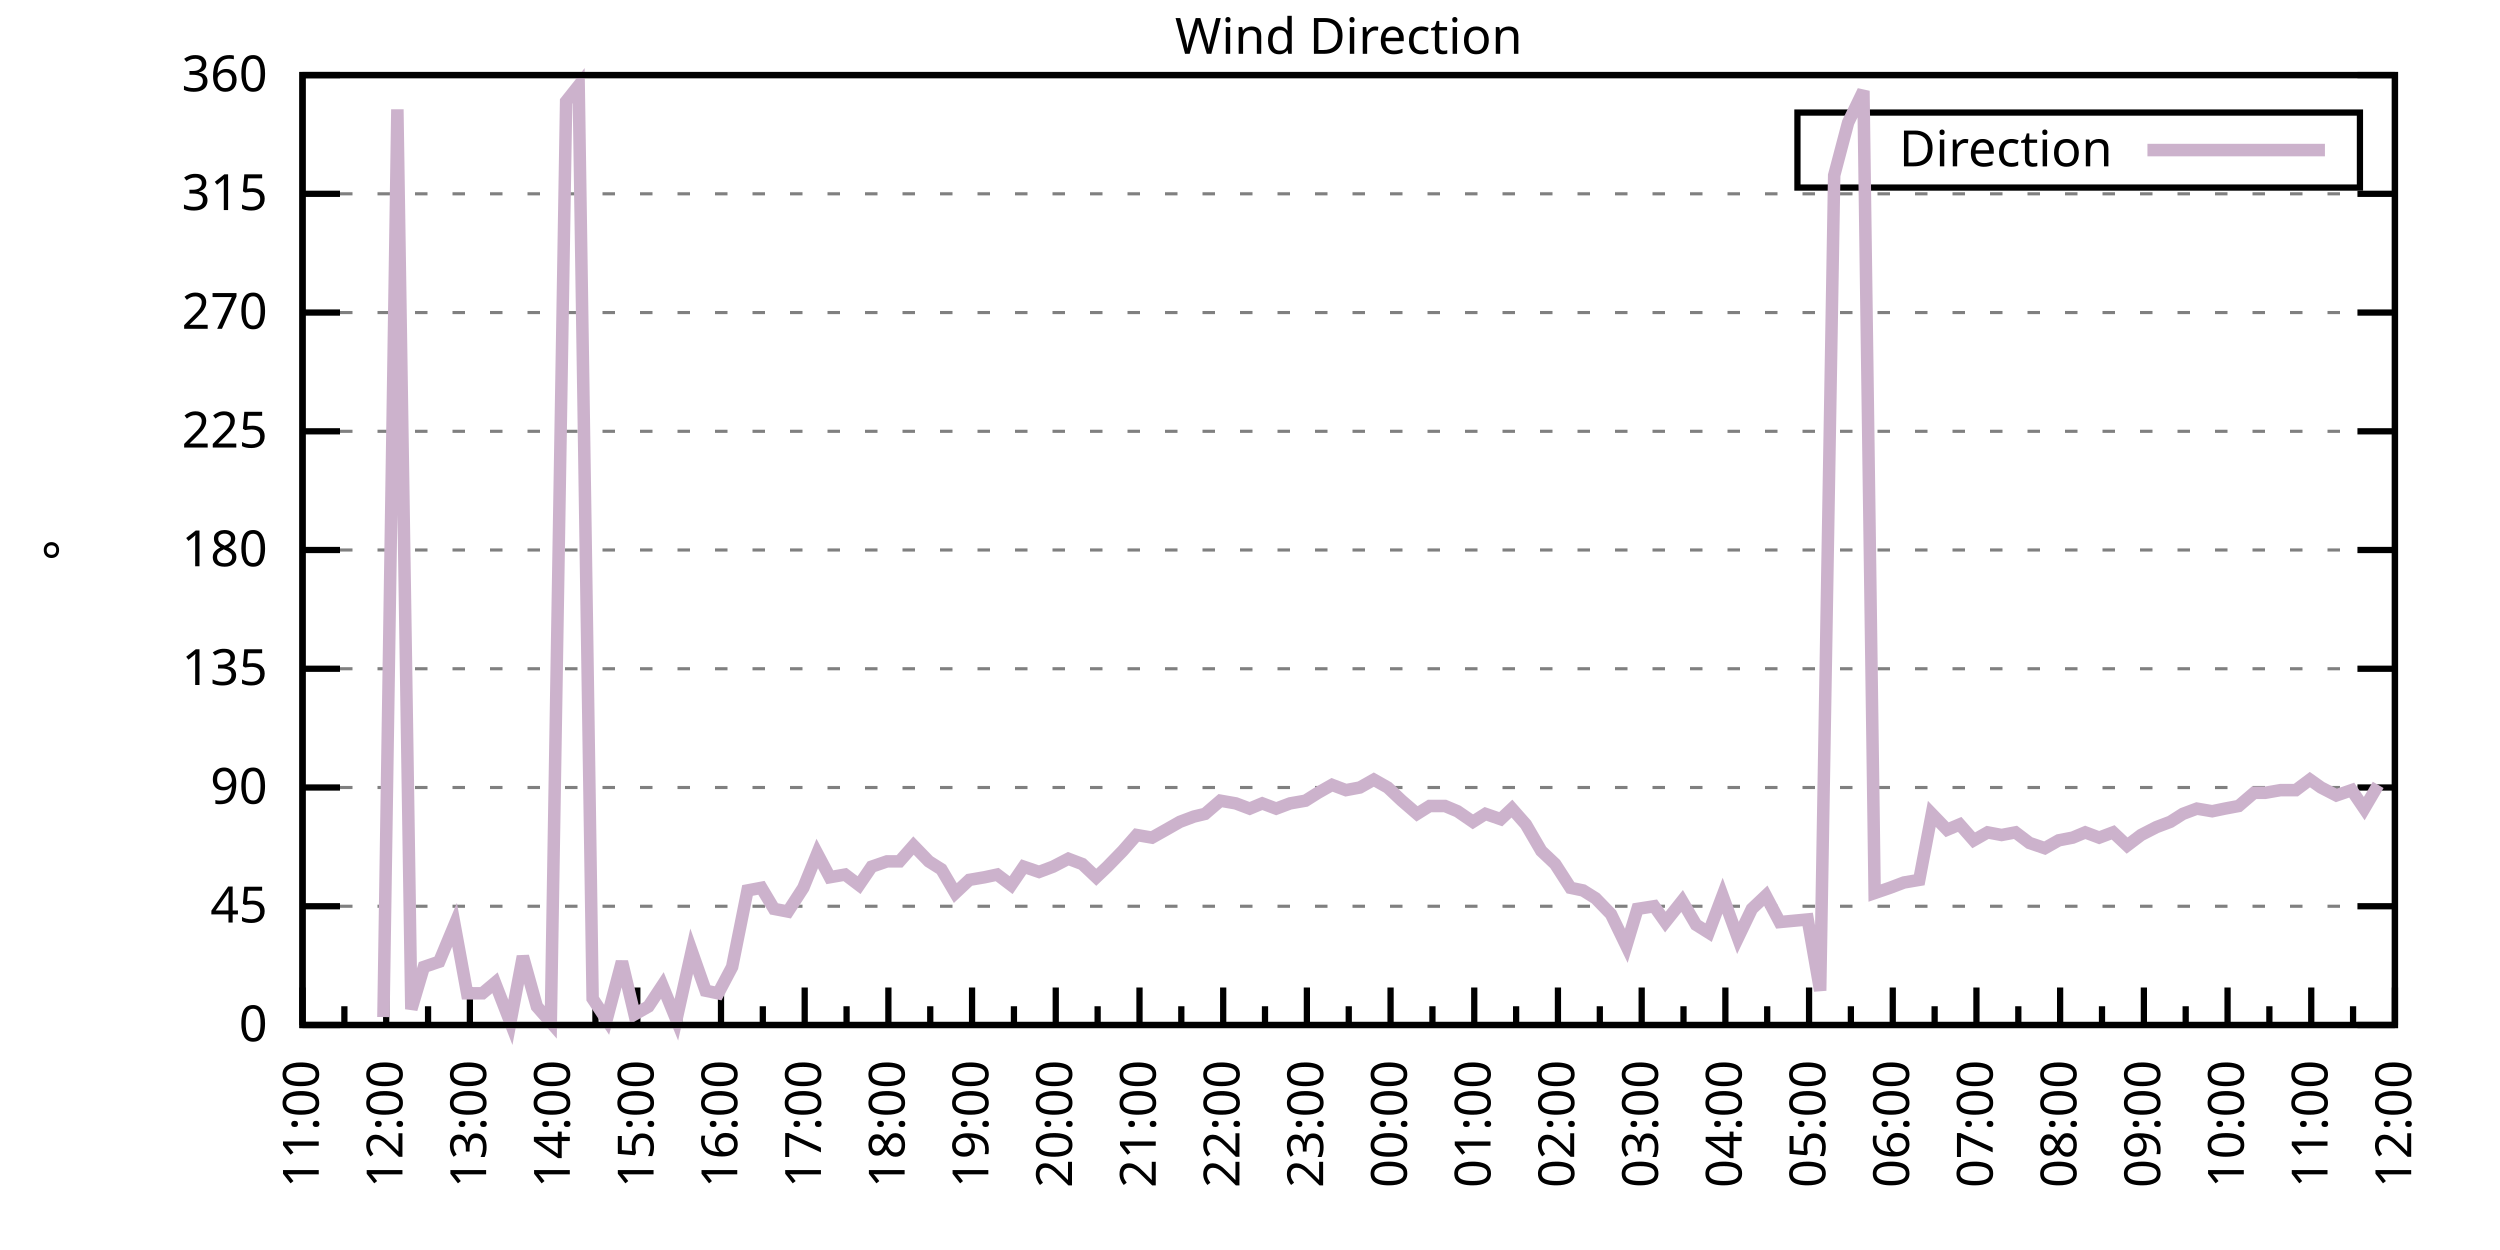
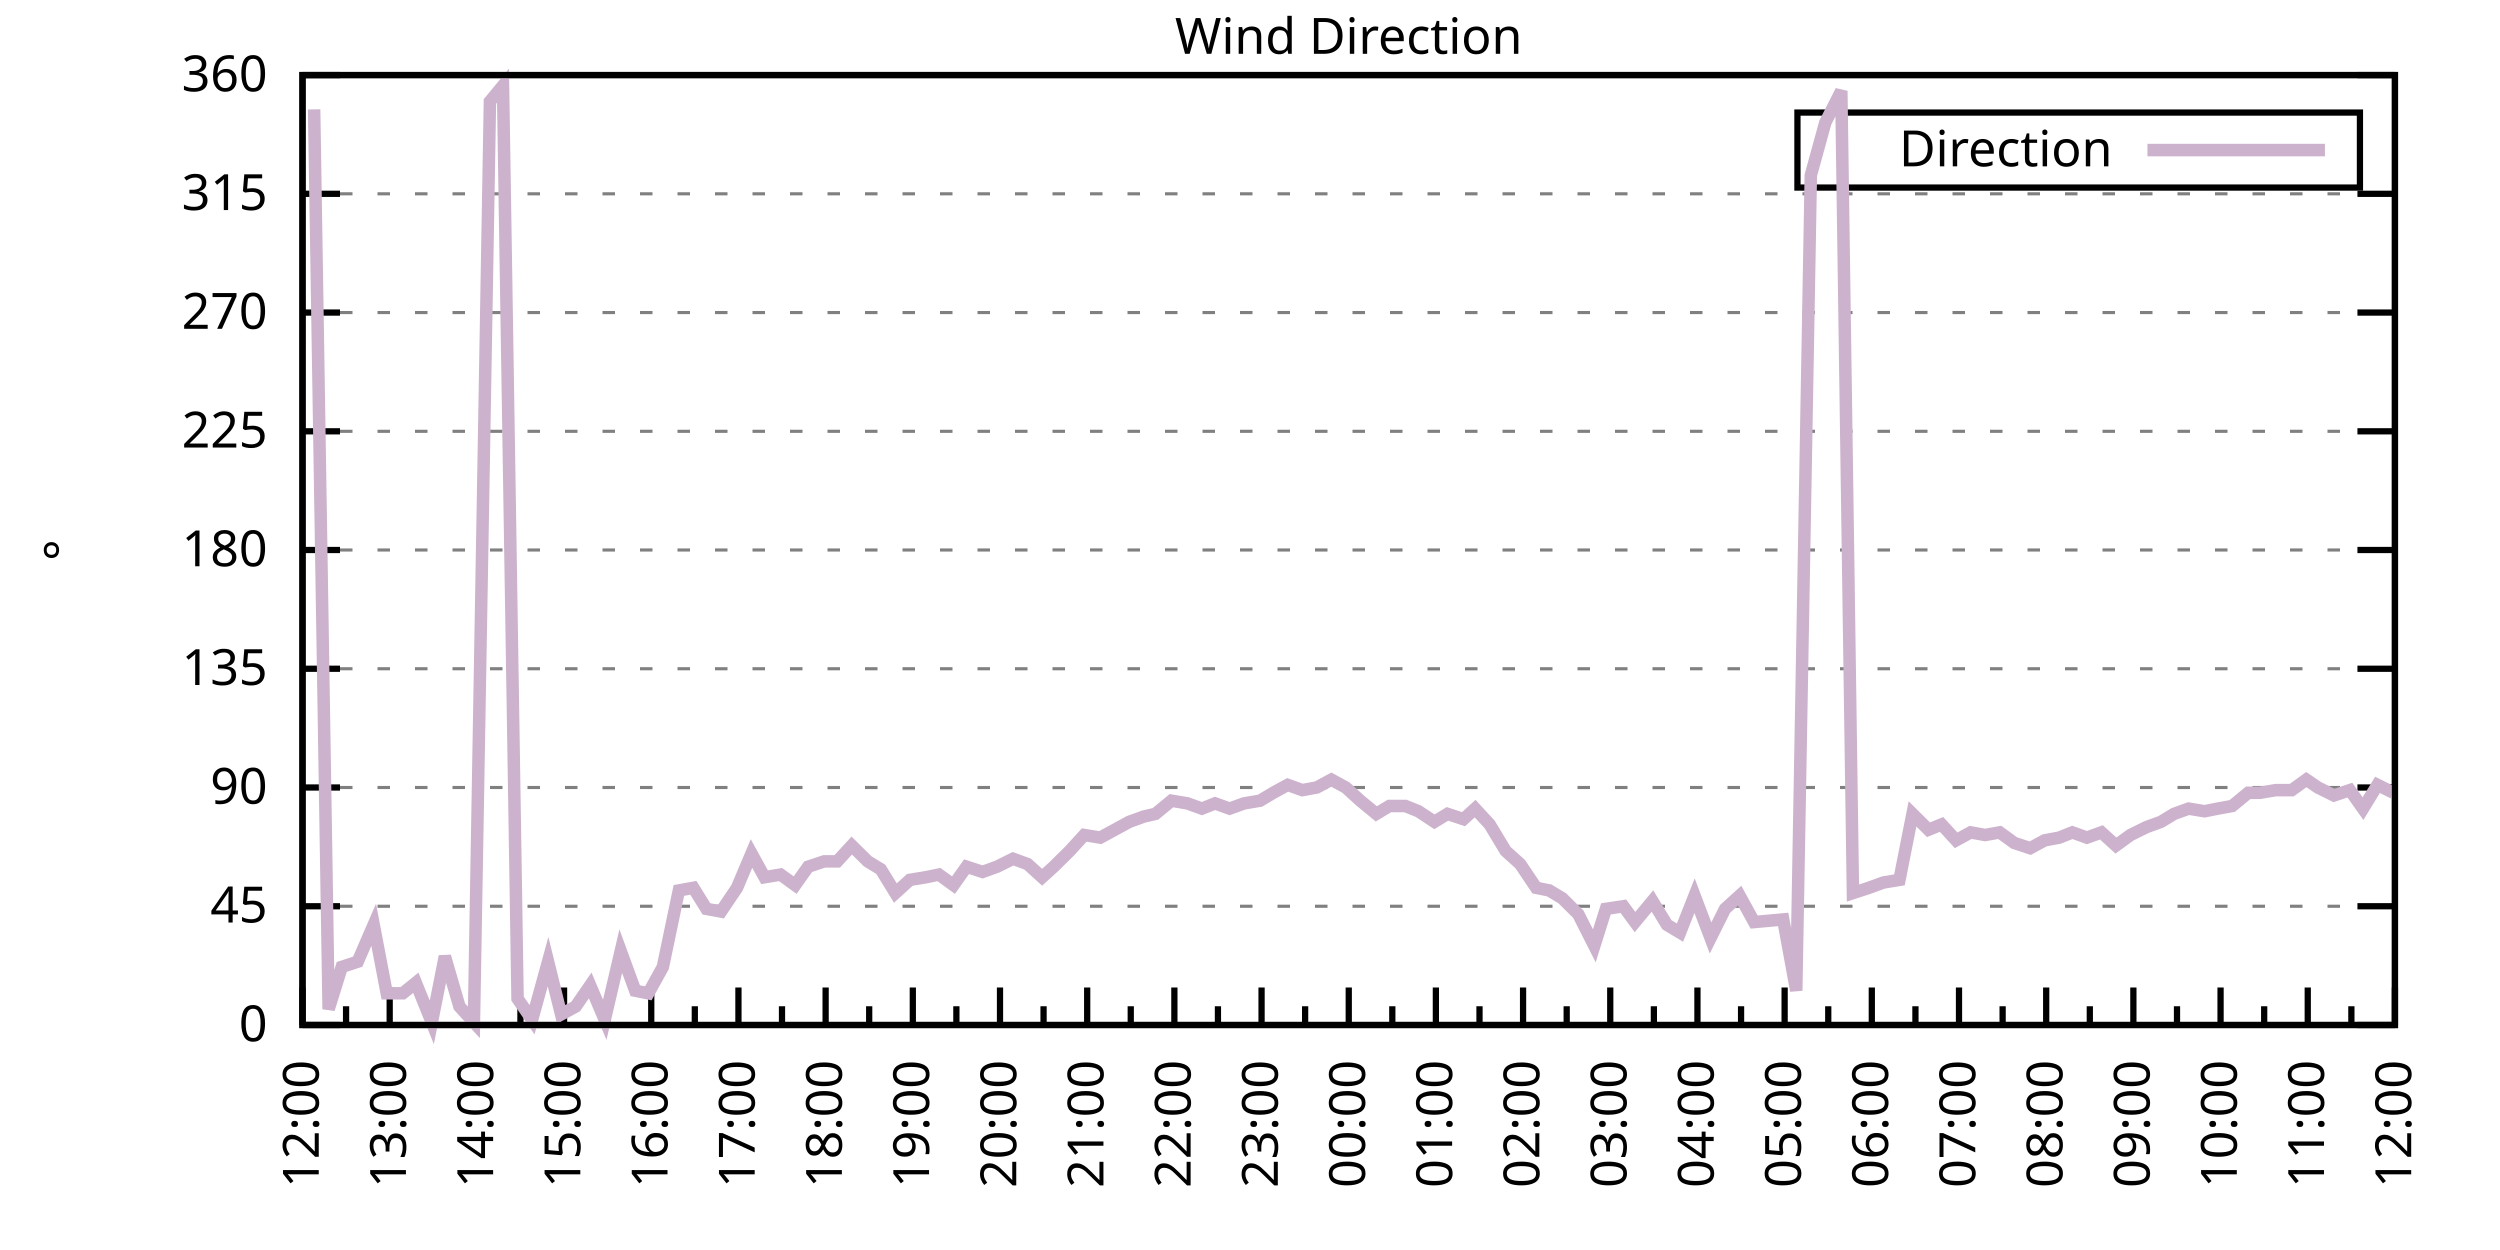
<svg xmlns="http://www.w3.org/2000/svg" xmlns:xlink="http://www.w3.org/1999/xlink" width="400" height="200" viewBox="0 0 400 200">
  <g id="gnuplot_canvas">
    <rect x="0" y="0" width="400" height="200" fill="none" />
    <defs>
      <circle id="gpDot" r="0.5" stroke-width="0.5" stroke="currentColor" />
      <path id="gpPt0" stroke-width="0.333" stroke="currentColor" d="M-1,0 h2 M0,-1 v2" />
      <path id="gpPt1" stroke-width="0.333" stroke="currentColor" d="M-1,-1 L1,1 M1,-1 L-1,1" />
      <path id="gpPt2" stroke-width="0.333" stroke="currentColor" d="M-1,0 L1,0 M0,-1 L0,1 M-1,-1 L1,1 M-1,1 L1,-1" />
      <rect id="gpPt3" stroke-width="0.333" stroke="currentColor" x="-1" y="-1" width="2" height="2" />
      <rect id="gpPt4" stroke-width="0.333" stroke="currentColor" fill="currentColor" x="-1" y="-1" width="2" height="2" />
      <circle id="gpPt5" stroke-width="0.333" stroke="currentColor" cx="0" cy="0" r="1" />
      <use xlink:href="#gpPt5" id="gpPt6" fill="currentColor" stroke="none" />
      <path id="gpPt7" stroke-width="0.333" stroke="currentColor" d="M0,-1.33 L-1.33,0.67 L1.33,0.67 z" />
      <use xlink:href="#gpPt7" id="gpPt8" fill="currentColor" stroke="none" />
      <use xlink:href="#gpPt7" id="gpPt9" stroke="currentColor" transform="rotate(180)" />
      <use xlink:href="#gpPt9" id="gpPt10" fill="currentColor" stroke="none" />
      <use xlink:href="#gpPt3" id="gpPt11" stroke="currentColor" transform="rotate(45)" />
      <use xlink:href="#gpPt11" id="gpPt12" fill="currentColor" stroke="none" />
      <path id="gpPt13" stroke-width="0.333" stroke="currentColor" d="M0,1.330 L1.265,0.411 L0.782,-1.067 L-0.782,-1.076 L-1.265,0.411 z" />
      <use xlink:href="#gpPt13" id="gpPt14" fill="currentColor" stroke="none" />
      <filter id="textbox" filterUnits="objectBoundingBox" x="0" y="0" height="1" width="1">
        <feFlood flood-color="white" flood-opacity="1" result="bgnd" />
        <feComposite in="SourceGraphic" in2="bgnd" operator="atop" />
      </filter>
      <filter id="greybox" filterUnits="objectBoundingBox" x="0" y="0" height="1" width="1">
        <feFlood flood-color="lightgrey" flood-opacity="1" result="grey" />
        <feComposite in="SourceGraphic" in2="grey" operator="atop" />
      </filter>
    </defs>
    <g fill="none" color="white" stroke="currentColor" stroke-width="1.00" stroke-linecap="butt" stroke-linejoin="miter">
</g>
    <g fill="none" color="black" stroke="currentColor" stroke-width="1.00" stroke-linecap="butt" stroke-linejoin="miter">
      <g stroke="none" shape-rendering="crispEdges">
        <polygon fill="rgb(255, 255, 255)" points="48.40,164.00 383.18,164.00 383.18,12.02 48.40,12.02 " />
      </g>
    </g>
    <g fill="none" color="black" stroke="currentColor" stroke-width="1.00" stroke-linecap="butt" stroke-linejoin="miter">
</g>
    <g fill="none" color="black" stroke="black" stroke-width="0.50" stroke-linecap="butt" stroke-linejoin="miter">
</g>
    <g fill="none" color="gray" stroke="currentColor" stroke-width="0.50" stroke-linecap="butt" stroke-linejoin="miter">
      <path stroke="gray" stroke-dasharray="2,4" class="gridline" d="M48.40,164.00 L383.19,164.00  " />
    </g>
    <g fill="none" color="gray" stroke="gray" stroke-width="1.00" stroke-linecap="butt" stroke-linejoin="miter">
</g>
    <g fill="none" color="black" stroke="currentColor" stroke-width="1.00" stroke-linecap="butt" stroke-linejoin="miter">
      <path stroke="black" d="M48.40,164.00 L54.40,164.00 M383.19,164.00 L377.19,164.00  " />
      <g transform="translate(42.80,166.60)" stroke="none" fill="black" font-family="Sans" font-size="8.00" text-anchor="end">
        <text>
          <tspan font-family="Sans"> 0</tspan>
        </text>
      </g>
    </g>
    <g fill="none" color="black" stroke="currentColor" stroke-width="1.00" stroke-linecap="butt" stroke-linejoin="miter">
</g>
    <g fill="none" color="black" stroke="black" stroke-width="0.50" stroke-linecap="butt" stroke-linejoin="miter">
</g>
    <g fill="none" color="gray" stroke="currentColor" stroke-width="0.50" stroke-linecap="butt" stroke-linejoin="miter">
      <path stroke="gray" stroke-dasharray="2,4" class="gridline" d="M48.40,145.00 L383.19,145.00  " />
    </g>
    <g fill="none" color="gray" stroke="gray" stroke-width="1.00" stroke-linecap="butt" stroke-linejoin="miter">
</g>
    <g fill="none" color="black" stroke="currentColor" stroke-width="1.00" stroke-linecap="butt" stroke-linejoin="miter">
      <path stroke="black" d="M48.40,145.00 L54.40,145.00 M383.19,145.00 L377.19,145.00  " />
      <g transform="translate(42.80,147.60)" stroke="none" fill="black" font-family="Sans" font-size="8.00" text-anchor="end">
        <text>
          <tspan font-family="Sans"> 45</tspan>
        </text>
      </g>
    </g>
    <g fill="none" color="black" stroke="currentColor" stroke-width="1.00" stroke-linecap="butt" stroke-linejoin="miter">
</g>
    <g fill="none" color="black" stroke="black" stroke-width="0.50" stroke-linecap="butt" stroke-linejoin="miter">
</g>
    <g fill="none" color="gray" stroke="currentColor" stroke-width="0.50" stroke-linecap="butt" stroke-linejoin="miter">
      <path stroke="gray" stroke-dasharray="2,4" class="gridline" d="M48.40,126.00 L383.19,126.00  " />
    </g>
    <g fill="none" color="gray" stroke="gray" stroke-width="1.00" stroke-linecap="butt" stroke-linejoin="miter">
</g>
    <g fill="none" color="black" stroke="currentColor" stroke-width="1.00" stroke-linecap="butt" stroke-linejoin="miter">
      <path stroke="black" d="M48.40,126.00 L54.40,126.00 M383.19,126.00 L377.19,126.00  " />
      <g transform="translate(42.80,128.60)" stroke="none" fill="black" font-family="Sans" font-size="8.00" text-anchor="end">
        <text>
          <tspan font-family="Sans"> 90</tspan>
        </text>
      </g>
    </g>
    <g fill="none" color="black" stroke="currentColor" stroke-width="1.00" stroke-linecap="butt" stroke-linejoin="miter">
</g>
    <g fill="none" color="black" stroke="black" stroke-width="0.50" stroke-linecap="butt" stroke-linejoin="miter">
</g>
    <g fill="none" color="gray" stroke="currentColor" stroke-width="0.50" stroke-linecap="butt" stroke-linejoin="miter">
      <path stroke="gray" stroke-dasharray="2,4" class="gridline" d="M48.40,107.00 L383.19,107.00  " />
    </g>
    <g fill="none" color="gray" stroke="gray" stroke-width="1.00" stroke-linecap="butt" stroke-linejoin="miter">
</g>
    <g fill="none" color="black" stroke="currentColor" stroke-width="1.00" stroke-linecap="butt" stroke-linejoin="miter">
      <path stroke="black" d="M48.40,107.00 L54.40,107.00 M383.19,107.00 L377.19,107.00  " />
      <g transform="translate(42.80,109.60)" stroke="none" fill="black" font-family="Sans" font-size="8.00" text-anchor="end">
        <text>
          <tspan font-family="Sans"> 135</tspan>
        </text>
      </g>
    </g>
    <g fill="none" color="black" stroke="currentColor" stroke-width="1.00" stroke-linecap="butt" stroke-linejoin="miter">
</g>
    <g fill="none" color="black" stroke="black" stroke-width="0.50" stroke-linecap="butt" stroke-linejoin="miter">
</g>
    <g fill="none" color="gray" stroke="currentColor" stroke-width="0.50" stroke-linecap="butt" stroke-linejoin="miter">
      <path stroke="gray" stroke-dasharray="2,4" class="gridline" d="M48.40,88.00 L383.19,88.00  " />
    </g>
    <g fill="none" color="gray" stroke="gray" stroke-width="1.00" stroke-linecap="butt" stroke-linejoin="miter">
</g>
    <g fill="none" color="black" stroke="currentColor" stroke-width="1.00" stroke-linecap="butt" stroke-linejoin="miter">
      <path stroke="black" d="M48.40,88.00 L54.40,88.00 M383.19,88.00 L377.19,88.00  " />
      <g transform="translate(42.80,90.60)" stroke="none" fill="black" font-family="Sans" font-size="8.00" text-anchor="end">
        <text>
          <tspan font-family="Sans"> 180</tspan>
        </text>
      </g>
    </g>
    <g fill="none" color="black" stroke="currentColor" stroke-width="1.00" stroke-linecap="butt" stroke-linejoin="miter">
</g>
    <g fill="none" color="black" stroke="black" stroke-width="0.50" stroke-linecap="butt" stroke-linejoin="miter">
</g>
    <g fill="none" color="gray" stroke="currentColor" stroke-width="0.50" stroke-linecap="butt" stroke-linejoin="miter">
      <path stroke="gray" stroke-dasharray="2,4" class="gridline" d="M48.40,69.01 L383.19,69.01  " />
    </g>
    <g fill="none" color="gray" stroke="gray" stroke-width="1.00" stroke-linecap="butt" stroke-linejoin="miter">
</g>
    <g fill="none" color="black" stroke="currentColor" stroke-width="1.00" stroke-linecap="butt" stroke-linejoin="miter">
      <path stroke="black" d="M48.40,69.01 L54.40,69.01 M383.19,69.01 L377.19,69.01  " />
      <g transform="translate(42.80,71.61)" stroke="none" fill="black" font-family="Sans" font-size="8.00" text-anchor="end">
        <text>
          <tspan font-family="Sans"> 225</tspan>
        </text>
      </g>
    </g>
    <g fill="none" color="black" stroke="currentColor" stroke-width="1.00" stroke-linecap="butt" stroke-linejoin="miter">
</g>
    <g fill="none" color="black" stroke="black" stroke-width="0.50" stroke-linecap="butt" stroke-linejoin="miter">
</g>
    <g fill="none" color="gray" stroke="currentColor" stroke-width="0.50" stroke-linecap="butt" stroke-linejoin="miter">
      <path stroke="gray" stroke-dasharray="2,4" class="gridline" d="M48.40,50.01 L383.19,50.01  " />
    </g>
    <g fill="none" color="gray" stroke="gray" stroke-width="1.00" stroke-linecap="butt" stroke-linejoin="miter">
</g>
    <g fill="none" color="black" stroke="currentColor" stroke-width="1.00" stroke-linecap="butt" stroke-linejoin="miter">
      <path stroke="black" d="M48.40,50.01 L54.40,50.01 M383.19,50.01 L377.19,50.01  " />
      <g transform="translate(42.80,52.61)" stroke="none" fill="black" font-family="Sans" font-size="8.00" text-anchor="end">
        <text>
          <tspan font-family="Sans"> 270</tspan>
        </text>
      </g>
    </g>
    <g fill="none" color="black" stroke="currentColor" stroke-width="1.00" stroke-linecap="butt" stroke-linejoin="miter">
</g>
    <g fill="none" color="black" stroke="black" stroke-width="0.50" stroke-linecap="butt" stroke-linejoin="miter">
</g>
    <g fill="none" color="gray" stroke="currentColor" stroke-width="0.50" stroke-linecap="butt" stroke-linejoin="miter">
      <path stroke="gray" stroke-dasharray="2,4" class="gridline" d="M48.40,31.01 L383.19,31.01  " />
    </g>
    <g fill="none" color="gray" stroke="gray" stroke-width="1.00" stroke-linecap="butt" stroke-linejoin="miter">
</g>
    <g fill="none" color="black" stroke="currentColor" stroke-width="1.00" stroke-linecap="butt" stroke-linejoin="miter">
      <path stroke="black" d="M48.40,31.01 L54.40,31.01 M383.19,31.01 L377.19,31.01  " />
      <g transform="translate(42.80,33.61)" stroke="none" fill="black" font-family="Sans" font-size="8.00" text-anchor="end">
        <text>
          <tspan font-family="Sans"> 315</tspan>
        </text>
      </g>
    </g>
    <g fill="none" color="black" stroke="currentColor" stroke-width="1.00" stroke-linecap="butt" stroke-linejoin="miter">
</g>
    <g fill="none" color="black" stroke="black" stroke-width="0.50" stroke-linecap="butt" stroke-linejoin="miter">
</g>
    <g fill="none" color="gray" stroke="currentColor" stroke-width="0.50" stroke-linecap="butt" stroke-linejoin="miter">
      <path stroke="gray" stroke-dasharray="2,4" class="gridline" d="M48.40,12.01 L383.19,12.01  " />
    </g>
    <g fill="none" color="gray" stroke="gray" stroke-width="1.00" stroke-linecap="butt" stroke-linejoin="miter">
</g>
    <g fill="none" color="black" stroke="currentColor" stroke-width="1.00" stroke-linecap="butt" stroke-linejoin="miter">
      <path stroke="black" d="M48.40,12.01 L54.40,12.01 M383.19,12.01 L377.19,12.01  " />
      <g transform="translate(42.80,14.61)" stroke="none" fill="black" font-family="Sans" font-size="8.00" text-anchor="end">
        <text>
          <tspan font-family="Sans"> 360</tspan>
        </text>
      </g>
    </g>
    <g fill="none" color="black" stroke="currentColor" stroke-width="1.00" stroke-linecap="butt" stroke-linejoin="miter">
      <path stroke="black" d="M48.40,164.00 L48.40,158.00  " />
      <g transform="translate(51.00,169.60) rotate(270)" stroke="none" fill="black" font-family="Sans" font-size="8.00" text-anchor="end">
        <text>
+           <tspan font-family="Sans">12:00</tspan>
+         </text>
+       </g>
+     </g>
+     <g fill="none" color="black" stroke="currentColor" stroke-width="1.00" stroke-linecap="butt" stroke-linejoin="miter">
+       <path stroke="black" d="M55.37,164.00 L55.37,161.00 M62.35,164.00 L62.35,158.00  " />
+       <g transform="translate(64.95,169.60) rotate(270)" stroke="none" fill="black" font-family="Sans" font-size="8.00" text-anchor="end">
+         <text>
+           <tspan font-family="Sans">13:00</tspan>
+         </text>
+       </g>
+     </g>
+     <g fill="none" color="black" stroke="currentColor" stroke-width="1.00" stroke-linecap="butt" stroke-linejoin="miter">
+       <path stroke="black" d="M69.32,164.00 L69.32,161.00 M76.30,164.00 L76.30,158.00  " />
+       <g transform="translate(78.90,169.60) rotate(270)" stroke="none" fill="black" font-family="Sans" font-size="8.00" text-anchor="end">
+         <text>
+           <tspan font-family="Sans">14:00</tspan>
+         </text>
+       </g>
+     </g>
+     <g fill="none" color="black" stroke="currentColor" stroke-width="1.00" stroke-linecap="butt" stroke-linejoin="miter">
+       <path stroke="black" d="M83.27,164.00 L83.27,161.00 M90.25,164.00 L90.25,158.00  " />
+       <g transform="translate(92.85,169.60) rotate(270)" stroke="none" fill="black" font-family="Sans" font-size="8.00" text-anchor="end">
+         <text>
+           <tspan font-family="Sans">15:00</tspan>
+         </text>
+       </g>
+     </g>
+     <g fill="none" color="black" stroke="currentColor" stroke-width="1.00" stroke-linecap="butt" stroke-linejoin="miter">
+       <path stroke="black" d="M97.22,164.00 L97.22,161.00 M104.20,164.00 L104.20,158.00  " />
+       <g transform="translate(106.80,169.60) rotate(270)" stroke="none" fill="black" font-family="Sans" font-size="8.00" text-anchor="end">
+         <text>
+           <tspan font-family="Sans">16:00</tspan>
+         </text>
+       </g>
+     </g>
+     <g fill="none" color="black" stroke="currentColor" stroke-width="1.00" stroke-linecap="butt" stroke-linejoin="miter">
+       <path stroke="black" d="M111.17,164.00 L111.17,161.00 M118.15,164.00 L118.15,158.00  " />
+       <g transform="translate(120.75,169.60) rotate(270)" stroke="none" fill="black" font-family="Sans" font-size="8.00" text-anchor="end">
+         <text>
+           <tspan font-family="Sans">17:00</tspan>
+         </text>
+       </g>
+     </g>
+     <g fill="none" color="black" stroke="currentColor" stroke-width="1.00" stroke-linecap="butt" stroke-linejoin="miter">
+       <path stroke="black" d="M125.12,164.00 L125.12,161.00 M132.10,164.00 L132.10,158.00  " />
+       <g transform="translate(134.70,169.60) rotate(270)" stroke="none" fill="black" font-family="Sans" font-size="8.00" text-anchor="end">
+         <text>
+           <tspan font-family="Sans">18:00</tspan>
+         </text>
+       </g>
+     </g>
+     <g fill="none" color="black" stroke="currentColor" stroke-width="1.00" stroke-linecap="butt" stroke-linejoin="miter">
+       <path stroke="black" d="M139.07,164.00 L139.07,161.00 M146.05,164.00 L146.05,158.00  " />
+       <g transform="translate(148.65,169.60) rotate(270)" stroke="none" fill="black" font-family="Sans" font-size="8.00" text-anchor="end">
+         <text>
+           <tspan font-family="Sans">19:00</tspan>
+         </text>
+       </g>
+     </g>
+     <g fill="none" color="black" stroke="currentColor" stroke-width="1.00" stroke-linecap="butt" stroke-linejoin="miter">
+       <path stroke="black" d="M153.02,164.00 L153.02,161.00 M160.00,164.00 L160.00,158.00  " />
+       <g transform="translate(162.60,169.60) rotate(270)" stroke="none" fill="black" font-family="Sans" font-size="8.00" text-anchor="end">
+         <text>
+           <tspan font-family="Sans">20:00</tspan>
+         </text>
+       </g>
+     </g>
+     <g fill="none" color="black" stroke="currentColor" stroke-width="1.00" stroke-linecap="butt" stroke-linejoin="miter">
+       <path stroke="black" d="M166.97,164.00 L166.97,161.00 M173.95,164.00 L173.95,158.00  " />
+       <g transform="translate(176.55,169.60) rotate(270)" stroke="none" fill="black" font-family="Sans" font-size="8.00" text-anchor="end">
+         <text>
+           <tspan font-family="Sans">21:00</tspan>
+         </text>
+       </g>
+     </g>
+     <g fill="none" color="black" stroke="currentColor" stroke-width="1.00" stroke-linecap="butt" stroke-linejoin="miter">
+       <path stroke="black" d="M180.92,164.00 L180.92,161.00 M187.90,164.00 L187.90,158.00  " />
+       <g transform="translate(190.50,169.60) rotate(270)" stroke="none" fill="black" font-family="Sans" font-size="8.00" text-anchor="end">
+         <text>
+           <tspan font-family="Sans">22:00</tspan>
+         </text>
+       </g>
+     </g>
+     <g fill="none" color="black" stroke="currentColor" stroke-width="1.00" stroke-linecap="butt" stroke-linejoin="miter">
+       <path stroke="black" d="M194.87,164.00 L194.87,161.00 M201.85,164.00 L201.85,158.00  " />
+       <g transform="translate(204.45,169.60) rotate(270)" stroke="none" fill="black" font-family="Sans" font-size="8.00" text-anchor="end">
+         <text>
+           <tspan font-family="Sans">23:00</tspan>
+         </text>
+       </g>
+     </g>
+     <g fill="none" color="black" stroke="currentColor" stroke-width="1.00" stroke-linecap="butt" stroke-linejoin="miter">
+       <path stroke="black" d="M208.82,164.00 L208.82,161.00 M215.80,164.00 L215.80,158.00  " />
+       <g transform="translate(218.40,169.60) rotate(270)" stroke="none" fill="black" font-family="Sans" font-size="8.00" text-anchor="end">
+         <text>
+           <tspan font-family="Sans">00:00</tspan>
+         </text>
+       </g>
+     </g>
+     <g fill="none" color="black" stroke="currentColor" stroke-width="1.00" stroke-linecap="butt" stroke-linejoin="miter">
+       <path stroke="black" d="M222.77,164.00 L222.77,161.00 M229.74,164.00 L229.74,158.00  " />
+       <g transform="translate(232.34,169.60) rotate(270)" stroke="none" fill="black" font-family="Sans" font-size="8.00" text-anchor="end">
+         <text>
+           <tspan font-family="Sans">01:00</tspan>
+         </text>
+       </g>
+     </g>
+     <g fill="none" color="black" stroke="currentColor" stroke-width="1.00" stroke-linecap="butt" stroke-linejoin="miter">
+       <path stroke="black" d="M236.72,164.00 L236.72,161.00 M243.69,164.00 L243.69,158.00  " />
+       <g transform="translate(246.29,169.60) rotate(270)" stroke="none" fill="black" font-family="Sans" font-size="8.00" text-anchor="end">
+         <text>
+           <tspan font-family="Sans">02:00</tspan>
+         </text>
+       </g>
+     </g>
+     <g fill="none" color="black" stroke="currentColor" stroke-width="1.00" stroke-linecap="butt" stroke-linejoin="miter">
+       <path stroke="black" d="M250.67,164.00 L250.67,161.00 M257.64,164.00 L257.64,158.00  " />
+       <g transform="translate(260.24,169.60) rotate(270)" stroke="none" fill="black" font-family="Sans" font-size="8.00" text-anchor="end">
+         <text>
+           <tspan font-family="Sans">03:00</tspan>
+         </text>
+       </g>
+     </g>
+     <g fill="none" color="black" stroke="currentColor" stroke-width="1.00" stroke-linecap="butt" stroke-linejoin="miter">
+       <path stroke="black" d="M264.62,164.00 L264.62,161.00 M271.59,164.00 L271.59,158.00  " />
+       <g transform="translate(274.19,169.60) rotate(270)" stroke="none" fill="black" font-family="Sans" font-size="8.00" text-anchor="end">
+         <text>
+           <tspan font-family="Sans">04:00</tspan>
+         </text>
+       </g>
+     </g>
+     <g fill="none" color="black" stroke="currentColor" stroke-width="1.00" stroke-linecap="butt" stroke-linejoin="miter">
+       <path stroke="black" d="M278.57,164.00 L278.57,161.00 M285.54,164.00 L285.54,158.00  " />
+       <g transform="translate(288.14,169.60) rotate(270)" stroke="none" fill="black" font-family="Sans" font-size="8.00" text-anchor="end">
+         <text>
+           <tspan font-family="Sans">05:00</tspan>
+         </text>
+       </g>
+     </g>
+     <g fill="none" color="black" stroke="currentColor" stroke-width="1.00" stroke-linecap="butt" stroke-linejoin="miter">
+       <path stroke="black" d="M292.52,164.00 L292.52,161.00 M299.49,164.00 L299.49,158.00  " />
+       <g transform="translate(302.09,169.60) rotate(270)" stroke="none" fill="black" font-family="Sans" font-size="8.00" text-anchor="end">
+         <text>
+           <tspan font-family="Sans">06:00</tspan>
+         </text>
+       </g>
+     </g>
+     <g fill="none" color="black" stroke="currentColor" stroke-width="1.00" stroke-linecap="butt" stroke-linejoin="miter">
+       <path stroke="black" d="M306.47,164.00 L306.47,161.00 M313.44,164.00 L313.44,158.00  " />
+       <g transform="translate(316.04,169.60) rotate(270)" stroke="none" fill="black" font-family="Sans" font-size="8.00" text-anchor="end">
+         <text>
+           <tspan font-family="Sans">07:00</tspan>
+         </text>
+       </g>
+     </g>
+     <g fill="none" color="black" stroke="currentColor" stroke-width="1.00" stroke-linecap="butt" stroke-linejoin="miter">
+       <path stroke="black" d="M320.42,164.00 L320.42,161.00 M327.39,164.00 L327.39,158.00  " />
+       <g transform="translate(329.99,169.60) rotate(270)" stroke="none" fill="black" font-family="Sans" font-size="8.00" text-anchor="end">
+         <text>
+           <tspan font-family="Sans">08:00</tspan>
+         </text>
+       </g>
+     </g>
+     <g fill="none" color="black" stroke="currentColor" stroke-width="1.00" stroke-linecap="butt" stroke-linejoin="miter">
+       <path stroke="black" d="M334.37,164.00 L334.37,161.00 M341.34,164.00 L341.34,158.00  " />
+       <g transform="translate(343.94,169.60) rotate(270)" stroke="none" fill="black" font-family="Sans" font-size="8.00" text-anchor="end">
+         <text>
+           <tspan font-family="Sans">09:00</tspan>
+         </text>
+       </g>
+     </g>
+     <g fill="none" color="black" stroke="currentColor" stroke-width="1.00" stroke-linecap="butt" stroke-linejoin="miter">
+       <path stroke="black" d="M348.32,164.00 L348.32,161.00 M355.29,164.00 L355.29,158.00  " />
+       <g transform="translate(357.89,169.60) rotate(270)" stroke="none" fill="black" font-family="Sans" font-size="8.00" text-anchor="end">
+         <text>
+           <tspan font-family="Sans">10:00</tspan>
+         </text>
+       </g>
+     </g>
+     <g fill="none" color="black" stroke="currentColor" stroke-width="1.00" stroke-linecap="butt" stroke-linejoin="miter">
+       <path stroke="black" d="M362.27,164.00 L362.27,161.00 M369.24,164.00 L369.24,158.00  " />
+       <g transform="translate(371.84,169.60) rotate(270)" stroke="none" fill="black" font-family="Sans" font-size="8.00" text-anchor="end">
+         <text>
          <tspan font-family="Sans">11:00</tspan>
        </text>
      </g>
    </g>
    <g fill="none" color="black" stroke="currentColor" stroke-width="1.00" stroke-linecap="butt" stroke-linejoin="miter">
-       <path stroke="black" d="M55.10,164.00 L55.10,161.00 M61.79,164.00 L61.79,158.00  " />
-       <g transform="translate(64.39,169.60) rotate(270)" stroke="none" fill="black" font-family="Sans" font-size="8.00" text-anchor="end">
-         <text>
-           <tspan font-family="Sans">12:00</tspan>
-         </text>
-       </g>
-     </g>
-     <g fill="none" color="black" stroke="currentColor" stroke-width="1.00" stroke-linecap="butt" stroke-linejoin="miter">
-       <path stroke="black" d="M68.49,164.00 L68.49,161.00 M75.18,164.00 L75.18,158.00  " />
-       <g transform="translate(77.78,169.60) rotate(270)" stroke="none" fill="black" font-family="Sans" font-size="8.00" text-anchor="end">
-         <text>
-           <tspan font-family="Sans">13:00</tspan>
-         </text>
-       </g>
-     </g>
-     <g fill="none" color="black" stroke="currentColor" stroke-width="1.00" stroke-linecap="butt" stroke-linejoin="miter">
-       <path stroke="black" d="M81.88,164.00 L81.88,161.00 M88.57,164.00 L88.57,158.00  " />
-       <g transform="translate(91.17,169.60) rotate(270)" stroke="none" fill="black" font-family="Sans" font-size="8.00" text-anchor="end">
-         <text>
-           <tspan font-family="Sans">14:00</tspan>
-         </text>
-       </g>
-     </g>
-     <g fill="none" color="black" stroke="currentColor" stroke-width="1.00" stroke-linecap="butt" stroke-linejoin="miter">
-       <path stroke="black" d="M95.27,164.00 L95.27,161.00 M101.97,164.00 L101.97,158.00  " />
-       <g transform="translate(104.57,169.60) rotate(270)" stroke="none" fill="black" font-family="Sans" font-size="8.00" text-anchor="end">
-         <text>
-           <tspan font-family="Sans">15:00</tspan>
-         </text>
-       </g>
-     </g>
-     <g fill="none" color="black" stroke="currentColor" stroke-width="1.00" stroke-linecap="butt" stroke-linejoin="miter">
-       <path stroke="black" d="M108.66,164.00 L108.66,161.00 M115.36,164.00 L115.36,158.00  " />
-       <g transform="translate(117.96,169.60) rotate(270)" stroke="none" fill="black" font-family="Sans" font-size="8.00" text-anchor="end">
-         <text>
-           <tspan font-family="Sans">16:00</tspan>
-         </text>
-       </g>
-     </g>
-     <g fill="none" color="black" stroke="currentColor" stroke-width="1.00" stroke-linecap="butt" stroke-linejoin="miter">
-       <path stroke="black" d="M122.05,164.00 L122.05,161.00 M128.75,164.00 L128.75,158.00  " />
-       <g transform="translate(131.35,169.60) rotate(270)" stroke="none" fill="black" font-family="Sans" font-size="8.00" text-anchor="end">
-         <text>
-           <tspan font-family="Sans">17:00</tspan>
-         </text>
-       </g>
-     </g>
-     <g fill="none" color="black" stroke="currentColor" stroke-width="1.00" stroke-linecap="butt" stroke-linejoin="miter">
-       <path stroke="black" d="M135.45,164.00 L135.45,161.00 M142.14,164.00 L142.14,158.00  " />
-       <g transform="translate(144.74,169.60) rotate(270)" stroke="none" fill="black" font-family="Sans" font-size="8.00" text-anchor="end">
-         <text>
-           <tspan font-family="Sans">18:00</tspan>
-         </text>
-       </g>
-     </g>
-     <g fill="none" color="black" stroke="currentColor" stroke-width="1.00" stroke-linecap="butt" stroke-linejoin="miter">
-       <path stroke="black" d="M148.84,164.00 L148.84,161.00 M155.53,164.00 L155.53,158.00  " />
-       <g transform="translate(158.13,169.60) rotate(270)" stroke="none" fill="black" font-family="Sans" font-size="8.00" text-anchor="end">
-         <text>
-           <tspan font-family="Sans">19:00</tspan>
-         </text>
-       </g>
-     </g>
-     <g fill="none" color="black" stroke="currentColor" stroke-width="1.00" stroke-linecap="butt" stroke-linejoin="miter">
-       <path stroke="black" d="M162.23,164.00 L162.23,161.00 M168.92,164.00 L168.92,158.00  " />
-       <g transform="translate(171.52,169.60) rotate(270)" stroke="none" fill="black" font-family="Sans" font-size="8.00" text-anchor="end">
-         <text>
-           <tspan font-family="Sans">20:00</tspan>
-         </text>
-       </g>
-     </g>
-     <g fill="none" color="black" stroke="currentColor" stroke-width="1.00" stroke-linecap="butt" stroke-linejoin="miter">
-       <path stroke="black" d="M175.62,164.00 L175.62,161.00 M182.32,164.00 L182.32,158.00  " />
-       <g transform="translate(184.92,169.60) rotate(270)" stroke="none" fill="black" font-family="Sans" font-size="8.00" text-anchor="end">
-         <text>
-           <tspan font-family="Sans">21:00</tspan>
-         </text>
-       </g>
-     </g>
-     <g fill="none" color="black" stroke="currentColor" stroke-width="1.00" stroke-linecap="butt" stroke-linejoin="miter">
-       <path stroke="black" d="M189.01,164.00 L189.01,161.00 M195.71,164.00 L195.71,158.00  " />
-       <g transform="translate(198.31,169.60) rotate(270)" stroke="none" fill="black" font-family="Sans" font-size="8.00" text-anchor="end">
-         <text>
-           <tspan font-family="Sans">22:00</tspan>
-         </text>
-       </g>
-     </g>
-     <g fill="none" color="black" stroke="currentColor" stroke-width="1.00" stroke-linecap="butt" stroke-linejoin="miter">
-       <path stroke="black" d="M202.40,164.00 L202.40,161.00 M209.10,164.00 L209.10,158.00  " />
-       <g transform="translate(211.70,169.60) rotate(270)" stroke="none" fill="black" font-family="Sans" font-size="8.00" text-anchor="end">
-         <text>
-           <tspan font-family="Sans">23:00</tspan>
-         </text>
-       </g>
-     </g>
-     <g fill="none" color="black" stroke="currentColor" stroke-width="1.00" stroke-linecap="butt" stroke-linejoin="miter">
-       <path stroke="black" d="M215.80,164.00 L215.80,161.00 M222.49,164.00 L222.49,158.00  " />
-       <g transform="translate(225.09,169.60) rotate(270)" stroke="none" fill="black" font-family="Sans" font-size="8.00" text-anchor="end">
-         <text>
-           <tspan font-family="Sans">00:00</tspan>
-         </text>
-       </g>
-     </g>
-     <g fill="none" color="black" stroke="currentColor" stroke-width="1.00" stroke-linecap="butt" stroke-linejoin="miter">
-       <path stroke="black" d="M229.19,164.00 L229.19,161.00 M235.88,164.00 L235.88,158.00  " />
-       <g transform="translate(238.48,169.60) rotate(270)" stroke="none" fill="black" font-family="Sans" font-size="8.00" text-anchor="end">
-         <text>
-           <tspan font-family="Sans">01:00</tspan>
-         </text>
-       </g>
-     </g>
-     <g fill="none" color="black" stroke="currentColor" stroke-width="1.00" stroke-linecap="butt" stroke-linejoin="miter">
-       <path stroke="black" d="M242.58,164.00 L242.58,161.00 M249.27,164.00 L249.27,158.00  " />
-       <g transform="translate(251.87,169.60) rotate(270)" stroke="none" fill="black" font-family="Sans" font-size="8.00" text-anchor="end">
-         <text>
-           <tspan font-family="Sans">02:00</tspan>
-         </text>
-       </g>
-     </g>
-     <g fill="none" color="black" stroke="currentColor" stroke-width="1.00" stroke-linecap="butt" stroke-linejoin="miter">
-       <path stroke="black" d="M255.97,164.00 L255.97,161.00 M262.67,164.00 L262.67,158.00  " />
-       <g transform="translate(265.27,169.60) rotate(270)" stroke="none" fill="black" font-family="Sans" font-size="8.00" text-anchor="end">
-         <text>
-           <tspan font-family="Sans">03:00</tspan>
-         </text>
-       </g>
-     </g>
-     <g fill="none" color="black" stroke="currentColor" stroke-width="1.00" stroke-linecap="butt" stroke-linejoin="miter">
-       <path stroke="black" d="M269.36,164.00 L269.36,161.00 M276.06,164.00 L276.06,158.00  " />
-       <g transform="translate(278.66,169.60) rotate(270)" stroke="none" fill="black" font-family="Sans" font-size="8.00" text-anchor="end">
-         <text>
-           <tspan font-family="Sans">04:00</tspan>
-         </text>
-       </g>
-     </g>
-     <g fill="none" color="black" stroke="currentColor" stroke-width="1.00" stroke-linecap="butt" stroke-linejoin="miter">
-       <path stroke="black" d="M282.75,164.00 L282.75,161.00 M289.45,164.00 L289.45,158.00  " />
-       <g transform="translate(292.05,169.60) rotate(270)" stroke="none" fill="black" font-family="Sans" font-size="8.00" text-anchor="end">
-         <text>
-           <tspan font-family="Sans">05:00</tspan>
-         </text>
-       </g>
-     </g>
-     <g fill="none" color="black" stroke="currentColor" stroke-width="1.00" stroke-linecap="butt" stroke-linejoin="miter">
-       <path stroke="black" d="M296.14,164.00 L296.14,161.00 M302.84,164.00 L302.84,158.00  " />
-       <g transform="translate(305.44,169.60) rotate(270)" stroke="none" fill="black" font-family="Sans" font-size="8.00" text-anchor="end">
-         <text>
-           <tspan font-family="Sans">06:00</tspan>
-         </text>
-       </g>
-     </g>
-     <g fill="none" color="black" stroke="currentColor" stroke-width="1.00" stroke-linecap="butt" stroke-linejoin="miter">
-       <path stroke="black" d="M309.54,164.00 L309.54,161.00 M316.23,164.00 L316.23,158.00  " />
-       <g transform="translate(318.83,169.60) rotate(270)" stroke="none" fill="black" font-family="Sans" font-size="8.00" text-anchor="end">
-         <text>
-           <tspan font-family="Sans">07:00</tspan>
-         </text>
-       </g>
-     </g>
-     <g fill="none" color="black" stroke="currentColor" stroke-width="1.00" stroke-linecap="butt" stroke-linejoin="miter">
-       <path stroke="black" d="M322.93,164.00 L322.93,161.00 M329.62,164.00 L329.62,158.00  " />
-       <g transform="translate(332.22,169.60) rotate(270)" stroke="none" fill="black" font-family="Sans" font-size="8.00" text-anchor="end">
-         <text>
-           <tspan font-family="Sans">08:00</tspan>
-         </text>
-       </g>
-     </g>
-     <g fill="none" color="black" stroke="currentColor" stroke-width="1.00" stroke-linecap="butt" stroke-linejoin="miter">
-       <path stroke="black" d="M336.32,164.00 L336.32,161.00 M343.02,164.00 L343.02,158.00  " />
-       <g transform="translate(345.62,169.60) rotate(270)" stroke="none" fill="black" font-family="Sans" font-size="8.00" text-anchor="end">
-         <text>
-           <tspan font-family="Sans">09:00</tspan>
-         </text>
-       </g>
-     </g>
-     <g fill="none" color="black" stroke="currentColor" stroke-width="1.00" stroke-linecap="butt" stroke-linejoin="miter">
-       <path stroke="black" d="M349.71,164.00 L349.71,161.00 M356.41,164.00 L356.41,158.00  " />
-       <g transform="translate(359.01,169.60) rotate(270)" stroke="none" fill="black" font-family="Sans" font-size="8.00" text-anchor="end">
-         <text>
-           <tspan font-family="Sans">10:00</tspan>
-         </text>
-       </g>
-     </g>
-     <g fill="none" color="black" stroke="currentColor" stroke-width="1.00" stroke-linecap="butt" stroke-linejoin="miter">
-       <path stroke="black" d="M363.10,164.00 L363.10,161.00 M369.80,164.00 L369.80,158.00  " />
-       <g transform="translate(372.40,169.60) rotate(270)" stroke="none" fill="black" font-family="Sans" font-size="8.00" text-anchor="end">
-         <text>
-           <tspan font-family="Sans">11:00</tspan>
-         </text>
-       </g>
-     </g>
-     <g fill="none" color="black" stroke="currentColor" stroke-width="1.00" stroke-linecap="butt" stroke-linejoin="miter">
-       <path stroke="black" d="M376.49,164.00 L376.49,161.00 M383.19,164.00 L383.19,158.00  " />
+       <path stroke="black" d="M376.22,164.00 L376.22,161.00 M383.19,164.00 L383.19,158.00  " />
      <g transform="translate(385.79,169.60) rotate(270)" stroke="none" fill="black" font-family="Sans" font-size="8.00" text-anchor="end">
        <text>
          <tspan font-family="Sans">12:00</tspan>
        </text>
      </g>
    </g>
    <g fill="none" color="black" stroke="currentColor" stroke-width="1.00" stroke-linecap="butt" stroke-linejoin="miter">
</g>
    <g fill="none" color="black" stroke="currentColor" stroke-width="1.00" stroke-linecap="butt" stroke-linejoin="miter">
      <path stroke="black" d="M48.40,12.01 L48.40,164.00 L383.19,164.00 L383.19,12.01 L48.40,12.01 Z  " />
    </g>
    <g fill="none" color="black" stroke="currentColor" stroke-width="1.00" stroke-linecap="butt" stroke-linejoin="miter">
      <g transform="translate(12.80,88.01) rotate(270)" stroke="none" fill="black" font-family="Sans" font-size="8.00" text-anchor="middle">
        <text>
          <tspan font-family="Sans">°</tspan>
        </text>
      </g>
    </g>
    <g fill="none" color="black" stroke="currentColor" stroke-width="1.00" stroke-linecap="butt" stroke-linejoin="miter">
</g>
    <g fill="none" color="black" stroke="currentColor" stroke-width="1.00" stroke-linecap="butt" stroke-linejoin="miter">
      <path stroke="black" d="M287.59,30.01 L287.59,18.01 L377.59,18.01 L377.59,30.01 L287.59,30.01 Z  " />
    </g>
    <g id="Wind_direction_plot_1">
      <g fill="none" color="white" stroke="black" stroke-width="2.00" stroke-linecap="butt" stroke-linejoin="miter">
</g>
      <g fill="none" color="black" stroke="currentColor" stroke-width="2.00" stroke-linecap="butt" stroke-linejoin="miter">
        <g transform="translate(337.99,26.61)" stroke="none" fill="black" font-family="Sans" font-size="8.00" text-anchor="end">
          <text>
            <tspan font-family="Sans">Direction</tspan>
          </text>
        </g>
      </g>
      <g fill="none" color="black" stroke="currentColor" stroke-width="2.00" stroke-linecap="butt" stroke-linejoin="miter">
-         <path stroke="rgb(204, 178, 204)" d="M343.59,24.01 L371.99,24.01 M61.35,162.73 L63.58,17.50 L65.81,161.47 L67.82,154.71 L70.27,153.87 L72.73,147.96   L74.74,158.93 L77.19,158.93 L79.20,157.24 L81.66,163.58 L83.66,153.02 L85.90,161.04 L88.13,163.58 L90.58,16.23   L92.59,13.70 L94.82,159.78 L97.06,163.16 L99.51,153.87 L101.52,162.31 L103.75,161.04 L105.98,157.67 L108.22,163.16   L110.67,152.18 L112.90,158.51 L114.91,158.93 L117.14,154.71 L119.60,142.47 L121.83,142.05 L123.84,145.42 L126.07,145.85   L128.53,142.05 L130.76,136.56 L132.77,140.36 L135.22,139.93 L137.45,141.62 L139.46,138.67 L141.92,137.82 L143.93,137.82   L146.16,135.29 L148.61,137.82 L150.62,139.09 L152.85,142.89 L155.09,140.78 L157.54,140.36 L159.55,139.93 L161.78,141.62   L163.79,138.67 L166.25,139.51 L168.48,138.67 L170.93,137.40 L173.17,138.25 L175.40,140.36 L177.18,138.67 L179.64,136.14   L181.87,133.60 L184.32,134.02 L186.56,132.76 L188.79,131.49 L191.02,130.65 L192.81,130.22 L195.26,128.11 L197.72,128.54   L199.95,129.38 L201.96,128.54 L204.19,129.38 L206.42,128.54 L208.88,128.11 L210.88,126.85 L213.12,125.58 L215.35,126.42   L217.58,126.00 L219.81,124.74 L222.04,126.00 L224.28,128.11 L226.73,130.22 L228.74,128.96 L231.20,128.96 L233.20,129.80   L235.66,131.49 L237.67,130.22 L240.12,131.07 L241.91,129.38 L244.14,131.91 L246.60,136.14 L248.83,138.25 L251.28,142.05   L253.29,142.47 L255.30,143.73 L257.76,146.27 L260.21,151.33 L262.00,145.42 L264.67,145.00 L266.46,147.53 L269.14,144.16   L271.37,147.96 L273.38,149.22 L275.61,143.31 L278.07,150.07 L280.30,145.42 L282.53,143.31 L284.76,147.53 L289.23,147.11   L291.23,158.51 L293.47,28.05 L295.70,19.61 L298.15,14.54 L299.94,142.89 L302.39,142.05 L304.63,141.20 L307.08,140.78   L309.09,130.22 L311.54,132.76 L313.55,131.91 L315.79,134.45 L318.02,133.18 L320.25,133.60 L322.48,133.18 L324.71,134.87   L327.17,135.71 L329.40,134.45 L331.63,134.02 L333.64,133.18 L335.87,134.02 L338.10,133.18 L340.34,135.29 L342.57,133.60   L345.02,132.34 L347.26,131.49 L349.26,130.22 L351.50,129.38 L353.95,129.80 L355.96,129.38 L358.19,128.96 L360.65,126.85   L362.43,126.85 L364.89,126.42 L367.34,126.42 L369.58,124.74 L371.36,126.00 L373.82,127.27 L376.27,126.42 L378.28,129.38   L380.51,125.58  " />
+         <path stroke="rgb(204, 178, 204)" d="M343.59,24.01 L371.99,24.01 M50.26,17.50 L52.58,161.47 L54.68,154.71 L57.23,153.87 L59.79,147.96 L61.88,158.93   L64.44,158.93 L66.53,157.24 L69.09,163.58 L71.18,153.02 L73.51,161.04 L75.83,163.58 L78.39,16.23 L80.48,13.70   L82.81,159.78 L85.13,163.16 L87.69,153.87 L89.78,162.31 L92.11,161.04 L94.43,157.67 L96.76,163.16 L99.32,152.18   L101.64,158.51 L103.73,158.93 L106.06,154.71 L108.62,142.47 L110.94,142.05 L113.03,145.42 L115.36,145.85 L117.92,142.05   L120.24,136.56 L122.33,140.36 L124.89,139.93 L127.22,141.62 L129.31,138.67 L131.87,137.82 L133.96,137.82 L136.28,135.29   L138.84,137.82 L140.93,139.09 L143.26,142.89 L145.58,140.78 L148.14,140.36 L150.23,139.93 L152.56,141.62 L154.65,138.67   L157.21,139.51 L159.53,138.67 L162.09,137.40 L164.41,138.25 L166.74,140.36 L168.60,138.67 L171.16,136.14 L173.48,133.60   L176.04,134.02 L178.36,132.76 L180.69,131.49 L183.01,130.65 L184.87,130.22 L187.43,128.11 L189.99,128.54 L192.31,129.38   L194.41,128.54 L196.73,129.38 L199.06,128.54 L201.61,128.11 L203.71,126.85 L206.03,125.58 L208.36,126.42 L210.68,126.00   L213.01,124.74 L215.33,126.00 L217.65,128.11 L220.21,130.22 L222.30,128.96 L224.86,128.96 L226.95,129.80 L229.51,131.49   L231.60,130.22 L234.16,131.07 L236.02,129.38 L238.35,131.91 L240.90,136.14 L243.23,138.25 L245.79,142.05 L247.88,142.47   L249.97,143.73 L252.53,146.27 L255.09,151.33 L256.95,145.42 L259.74,145.00 L261.60,147.53 L264.39,144.16 L266.71,147.96   L268.80,149.22 L271.13,143.31 L273.69,150.07 L276.01,145.42 L278.34,143.31 L280.66,147.53 L285.31,147.11 L287.40,158.51   L289.73,28.05 L292.05,19.61 L294.61,14.54 L296.47,142.89 L299.03,142.05 L301.35,141.20 L303.91,140.78 L306.00,130.22   L308.56,132.76 L310.65,131.91 L312.98,134.45 L315.30,133.18 L317.63,133.60 L319.95,133.18 L322.28,134.87 L324.83,135.71   L327.16,134.45 L329.48,134.02 L331.58,133.18 L333.90,134.02 L336.23,133.18 L338.55,135.29 L340.88,133.60 L343.43,132.34   L345.76,131.49 L347.85,130.22 L350.18,129.38 L352.73,129.80 L354.83,129.38 L357.15,128.96 L359.71,126.85 L361.57,126.85   L364.13,126.42 L366.68,126.42 L369.01,124.74 L370.87,126.00 L373.43,127.27 L375.98,126.42 L378.08,129.38 L380.40,125.58   L382.96,126.85  " />
      </g>
    </g>
    <g fill="none" color="black" stroke="currentColor" stroke-width="2.00" stroke-linecap="butt" stroke-linejoin="miter">
</g>
    <g fill="none" color="black" stroke="black" stroke-width="1.00" stroke-linecap="butt" stroke-linejoin="miter">
</g>
    <g fill="none" color="black" stroke="currentColor" stroke-width="1.00" stroke-linecap="butt" stroke-linejoin="miter">
      <path stroke="black" d="M48.40,12.01 L48.40,164.00 L383.19,164.00 L383.19,12.01 L48.40,12.01 Z  " />
    </g>
    <g fill="none" color="black" stroke="currentColor" stroke-width="1.00" stroke-linecap="butt" stroke-linejoin="miter">
      <g transform="translate(215.79,8.61)" stroke="none" fill="black" font-family="Sans" font-size="8.00" text-anchor="middle">
        <text>
          <tspan font-family="Sans">Wind Direction</tspan>
        </text>
      </g>
    </g>
    <g fill="none" color="black" stroke="currentColor" stroke-width="1.00" stroke-linecap="butt" stroke-linejoin="miter">
</g>
  </g>
</svg>
